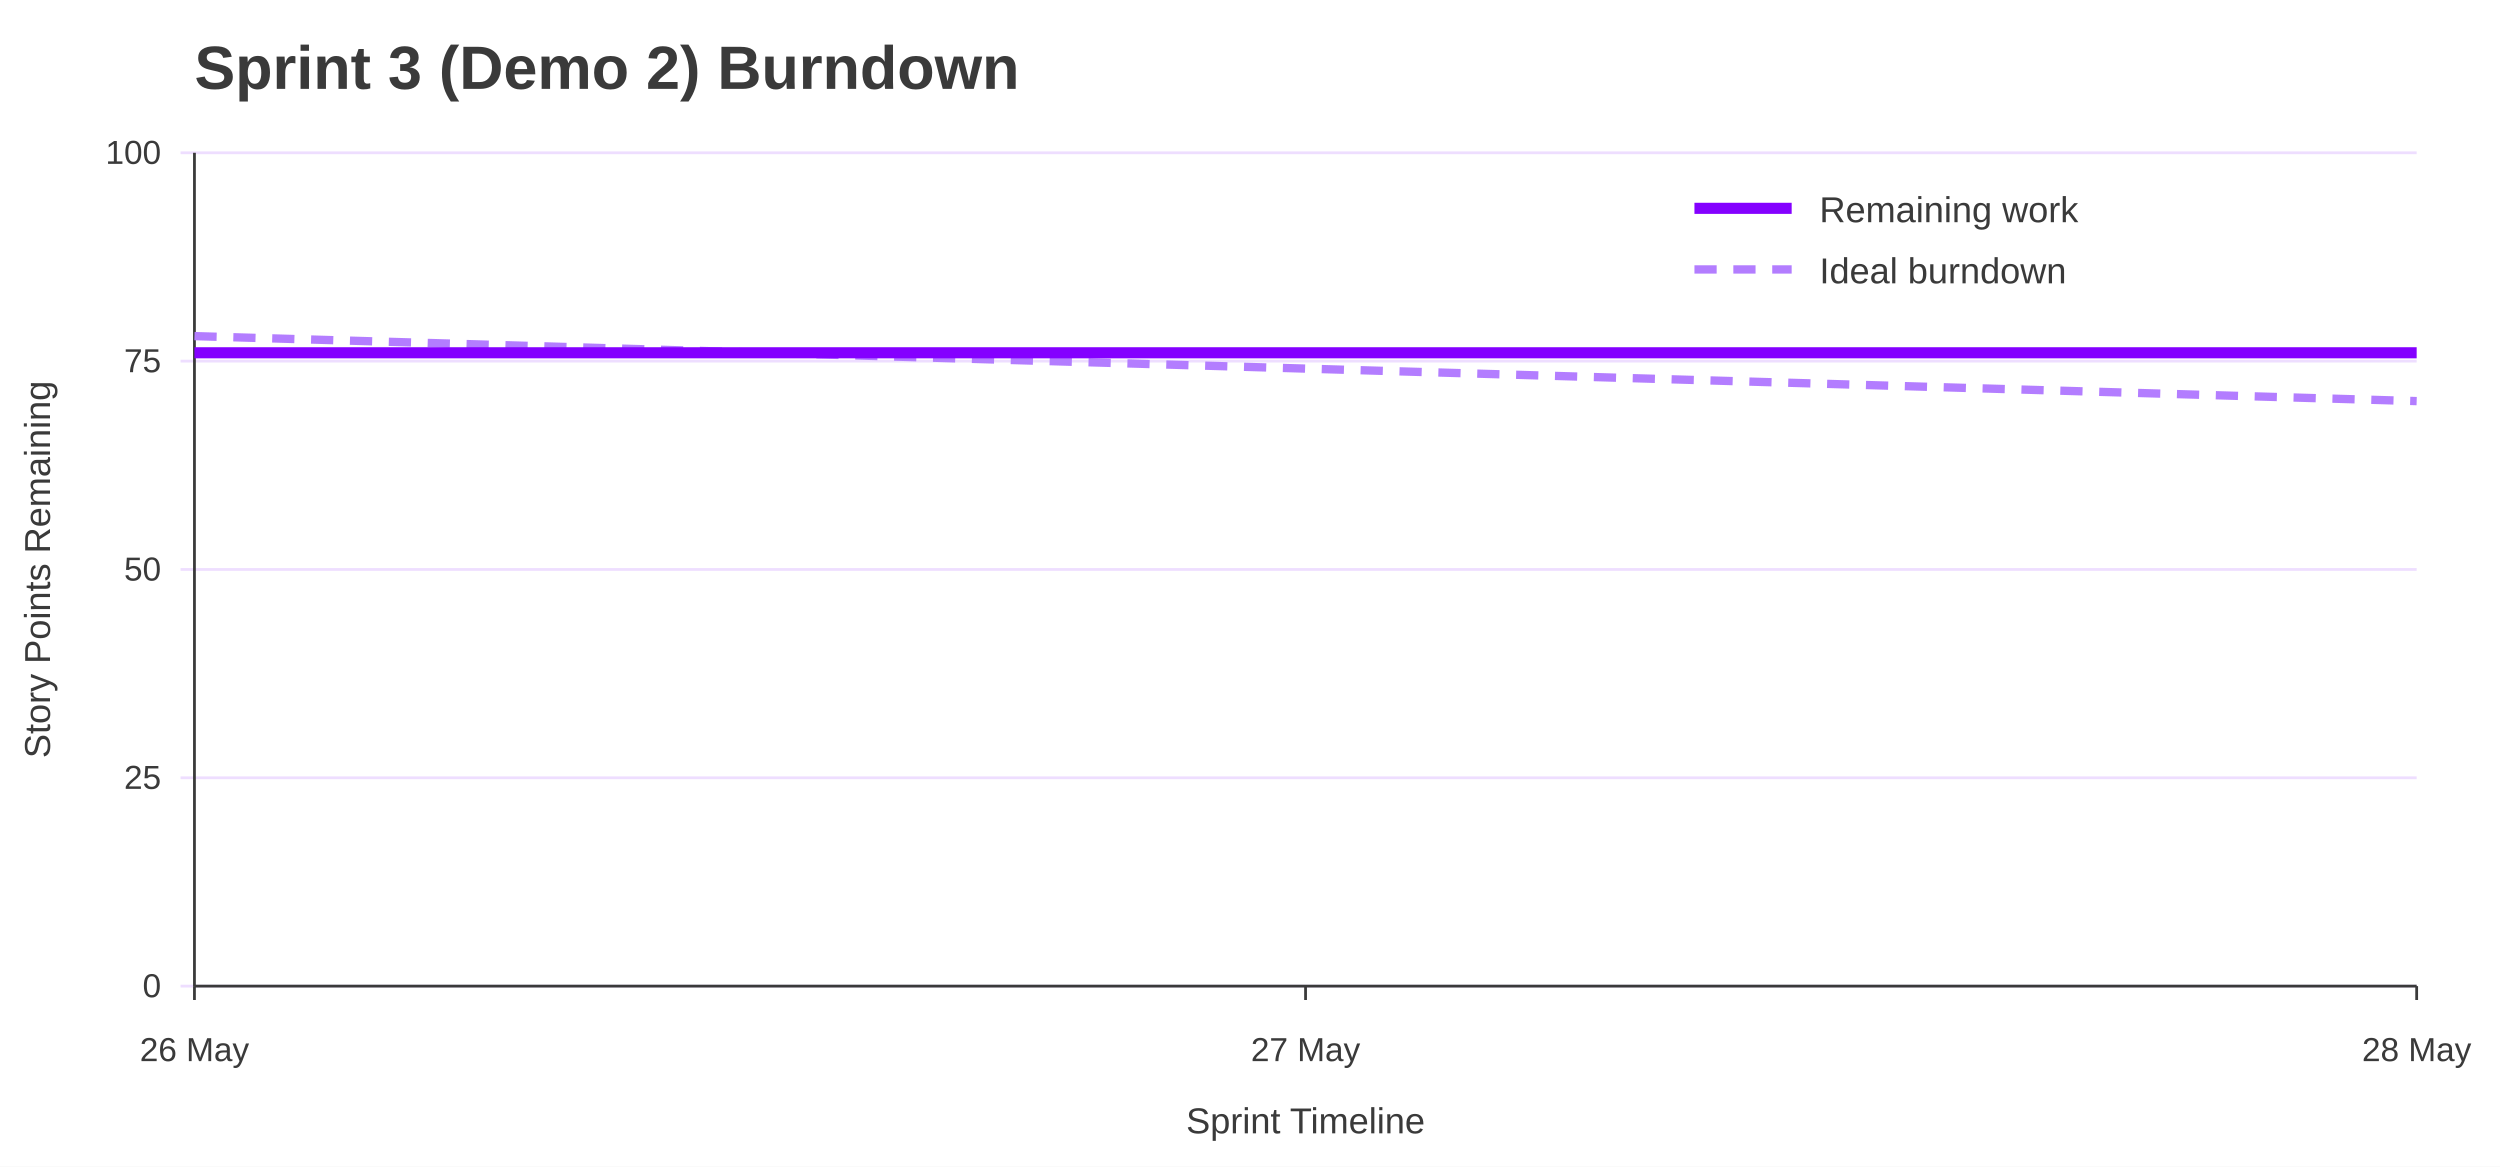
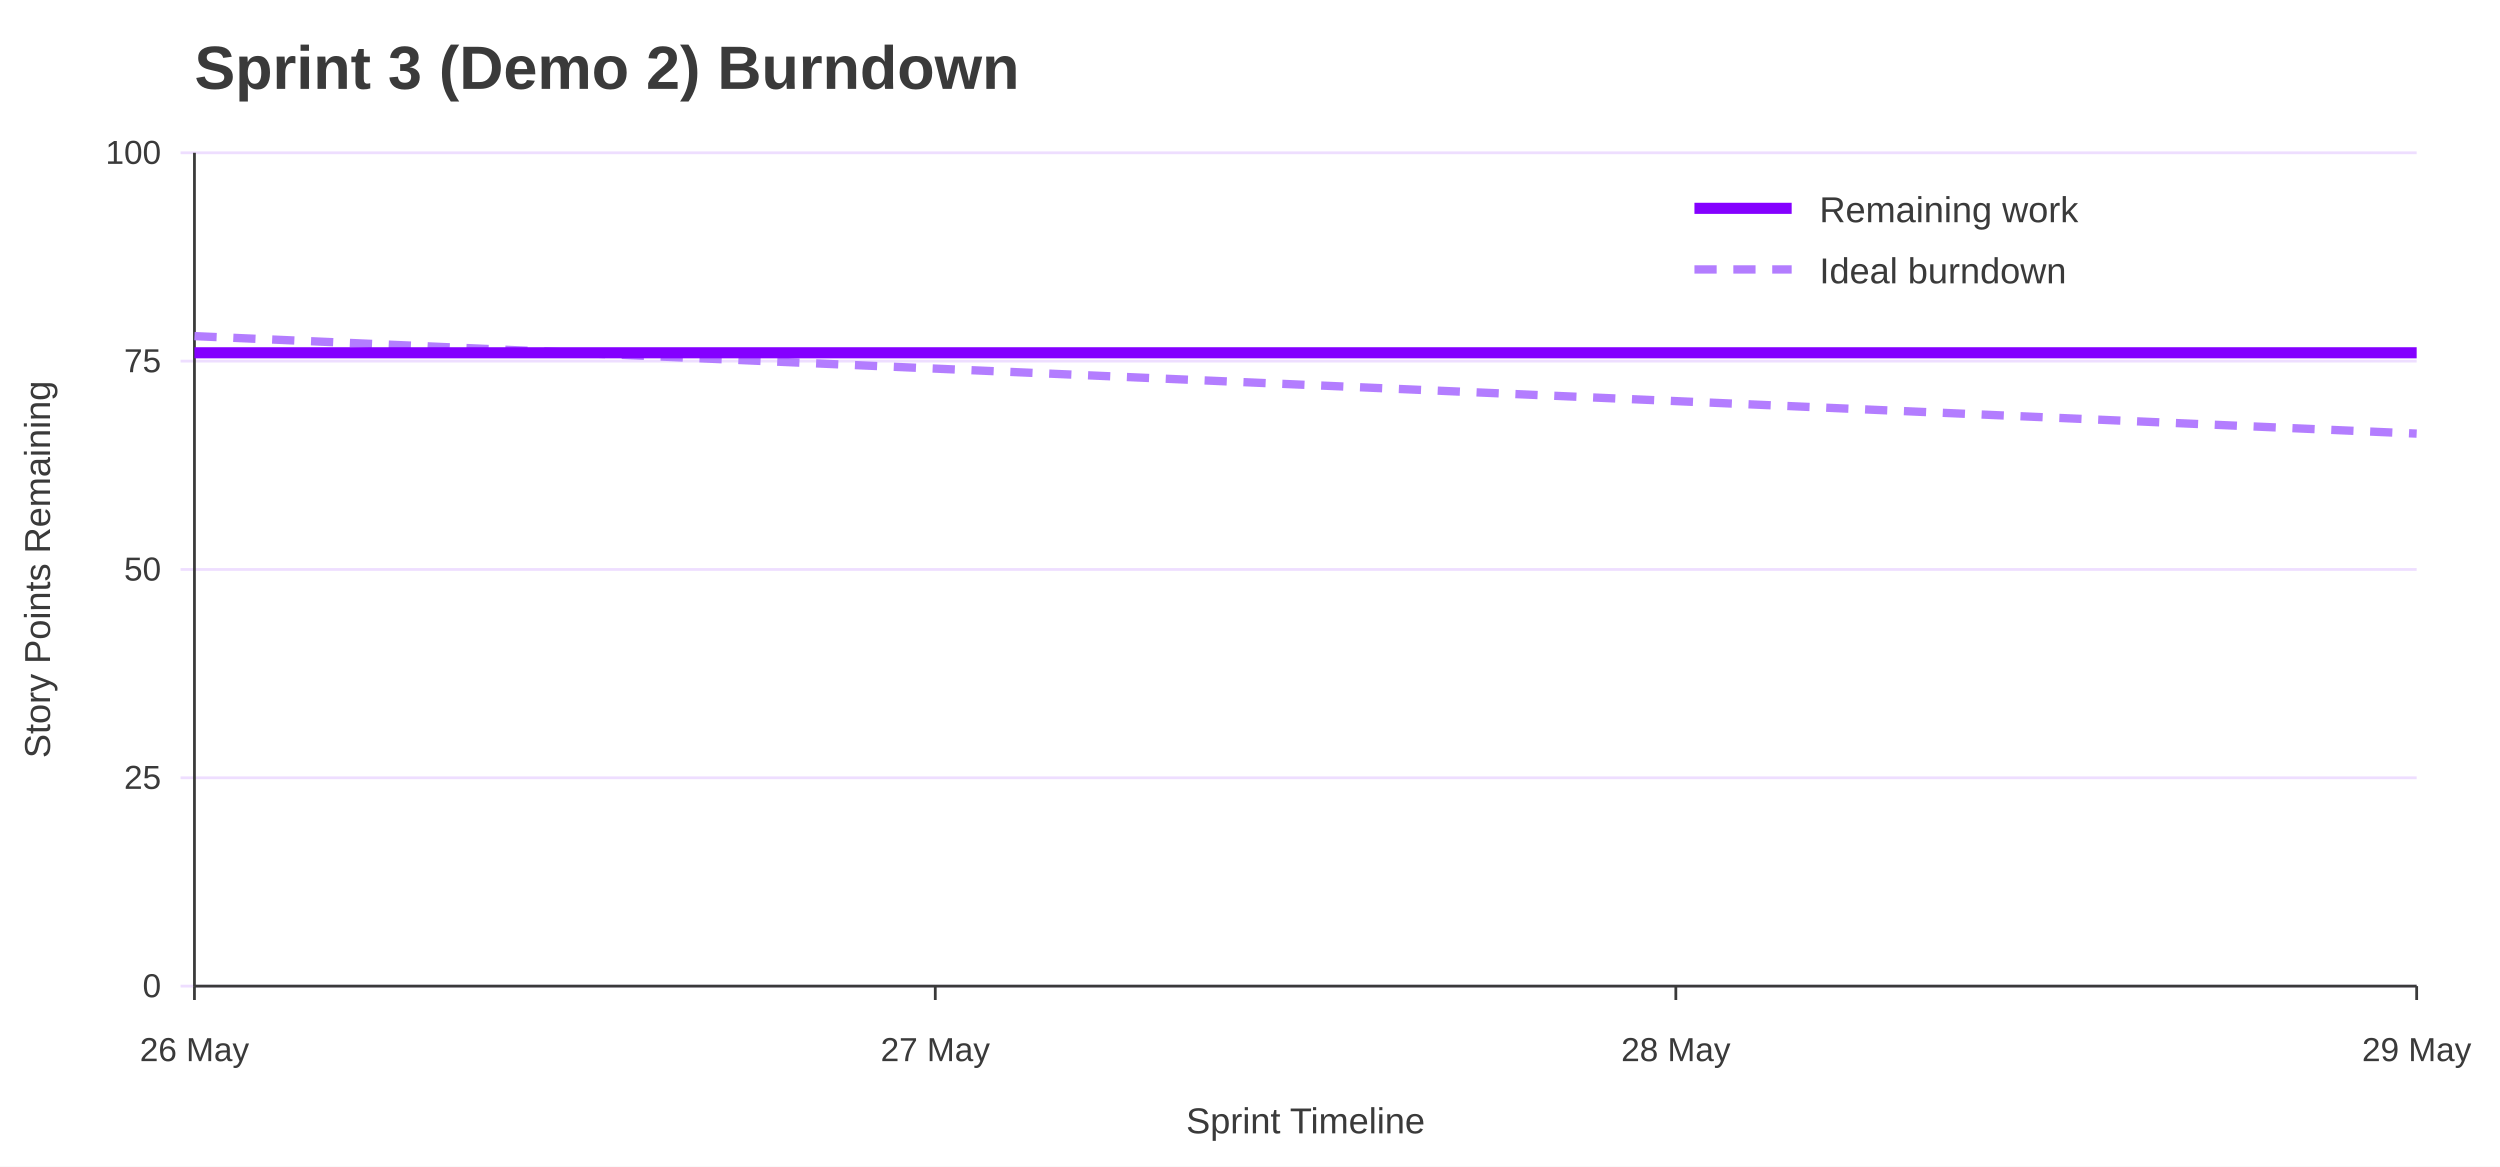
<svg xmlns="http://www.w3.org/2000/svg" width="900" height="420" viewBox="0 0 900 420" role="img" aria-labelledby="title desc">
  <rect width="100%" height="100%" fill="#ffffff" />
  <text x="70" y="32" font-family="Jost, Arial, Helvetica, sans-serif" font-size="22" font-weight="700" fill="#3A3A3A">Sprint 3 (Demo 2) Burndown</text>
  <line x1="65" y1="355.0" x2="870" y2="355.0" stroke="#EEDEFF" />
  <text x="58" y="359.0" font-family="Overpass, Arial, Helvetica, sans-serif" font-size="12" text-anchor="end" fill="#3A3A3A">0</text>
  <line x1="65" y1="280.0" x2="870" y2="280.0" stroke="#EEDEFF" />
  <text x="58" y="284.0" font-family="Overpass, Arial, Helvetica, sans-serif" font-size="12" text-anchor="end" fill="#3A3A3A">25</text>
  <line x1="65" y1="205.0" x2="870" y2="205.0" stroke="#EEDEFF" />
  <text x="58" y="209.0" font-family="Overpass, Arial, Helvetica, sans-serif" font-size="12" text-anchor="end" fill="#3A3A3A">50</text>
  <line x1="65" y1="130.0" x2="870" y2="130.0" stroke="#EEDEFF" />
  <text x="58" y="134.0" font-family="Overpass, Arial, Helvetica, sans-serif" font-size="12" text-anchor="end" fill="#3A3A3A">75</text>
  <line x1="65" y1="55.0" x2="870" y2="55.0" stroke="#EEDEFF" />
  <text x="58" y="59.0" font-family="Overpass, Arial, Helvetica, sans-serif" font-size="12" text-anchor="end" fill="#3A3A3A">100</text>
  <line x1="70.0" y1="355" x2="70.0" y2="360" stroke="#3A3A3A" />
  <text x="70.0" y="382" font-family="Overpass, Arial, Helvetica, sans-serif" font-size="12" text-anchor="middle" fill="#3A3A3A">26 May</text>
-   <line x1="470.0" y1="355" x2="470.0" y2="360" stroke="#3A3A3A" />
-   <text x="470.0" y="382" font-family="Overpass, Arial, Helvetica, sans-serif" font-size="12" text-anchor="middle" fill="#3A3A3A">27 May</text>
+   <line x1="336.7" y1="355" x2="336.7" y2="360" stroke="#3A3A3A" />
+   <text x="336.7" y="382" font-family="Overpass, Arial, Helvetica, sans-serif" font-size="12" text-anchor="middle" fill="#3A3A3A">27 May</text>
+   <line x1="603.3" y1="355" x2="603.3" y2="360" stroke="#3A3A3A" />
+   <text x="603.3" y="382" font-family="Overpass, Arial, Helvetica, sans-serif" font-size="12" text-anchor="middle" fill="#3A3A3A">28 May</text>
  <line x1="870.0" y1="355" x2="870.0" y2="360" stroke="#3A3A3A" />
-   <text x="870.0" y="382" font-family="Overpass, Arial, Helvetica, sans-serif" font-size="12" text-anchor="middle" fill="#3A3A3A">28 May</text>
+   <text x="870.0" y="382" font-family="Overpass, Arial, Helvetica, sans-serif" font-size="12" text-anchor="middle" fill="#3A3A3A">29 May</text>
  <line x1="70" y1="55" x2="70" y2="355" stroke="#3A3A3A" />
  <line x1="70" y1="355" x2="870" y2="355" stroke="#3A3A3A" />
  <text x="18" y="205.0" font-family="Overpass, Arial, Helvetica, sans-serif" font-size="13" text-anchor="middle" transform="rotate(-90 18 205.0)" fill="#3A3A3A">Story Points Remaining</text>
  <text x="470.0" y="408" font-family="Overpass, Arial, Helvetica, sans-serif" font-size="13" text-anchor="middle" fill="#3A3A3A">Sprint Timeline</text>
-   <polyline points="70.0,121.0 470.0,132.7 870.0,144.4" fill="none" stroke="#B37DFF" stroke-width="3" stroke-dasharray="8 6" />
-   <polyline points="70.0,127.0 470.0,127.0 870.0,127.0" fill="none" stroke="#8400FF" stroke-width="4" />
+   <polyline points="70.0,121.0 336.7,132.7 603.3,144.4 870.0,156.1" fill="none" stroke="#B37DFF" stroke-width="3" stroke-dasharray="8 6" />
+   <polyline points="70.0,127.0 336.7,127.0 603.3,127.0 870.0,127.0" fill="none" stroke="#8400FF" stroke-width="4" />
  <line x1="610" y1="75" x2="645" y2="75" stroke="#8400FF" stroke-width="4" />
  <text x="655" y="80" font-family="Overpass, Arial, Helvetica, sans-serif" font-size="13" fill="#3A3A3A">Remaining work</text>
  <line x1="610" y1="97" x2="645" y2="97" stroke="#B37DFF" stroke-width="3" stroke-dasharray="8 6" />
  <text x="655" y="102" font-family="Overpass, Arial, Helvetica, sans-serif" font-size="13" fill="#3A3A3A">Ideal burndown</text>
</svg>
